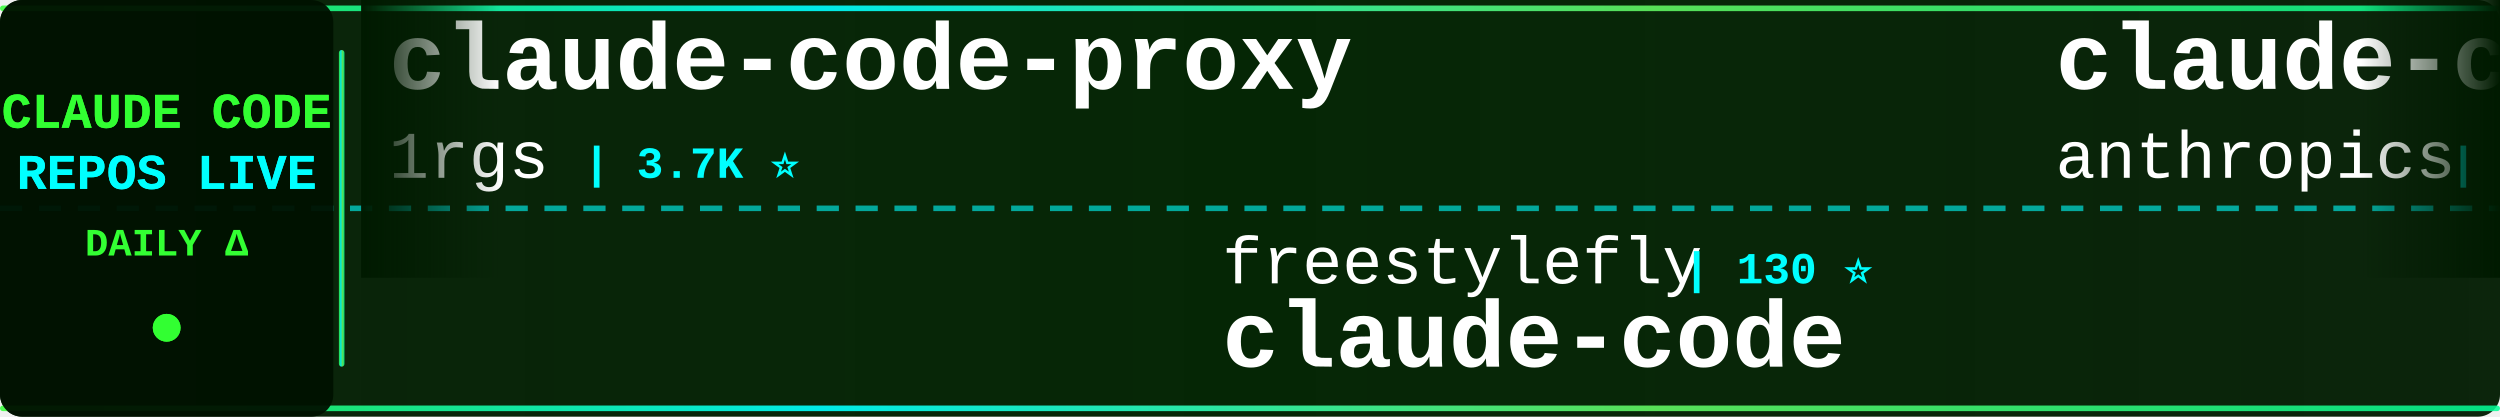
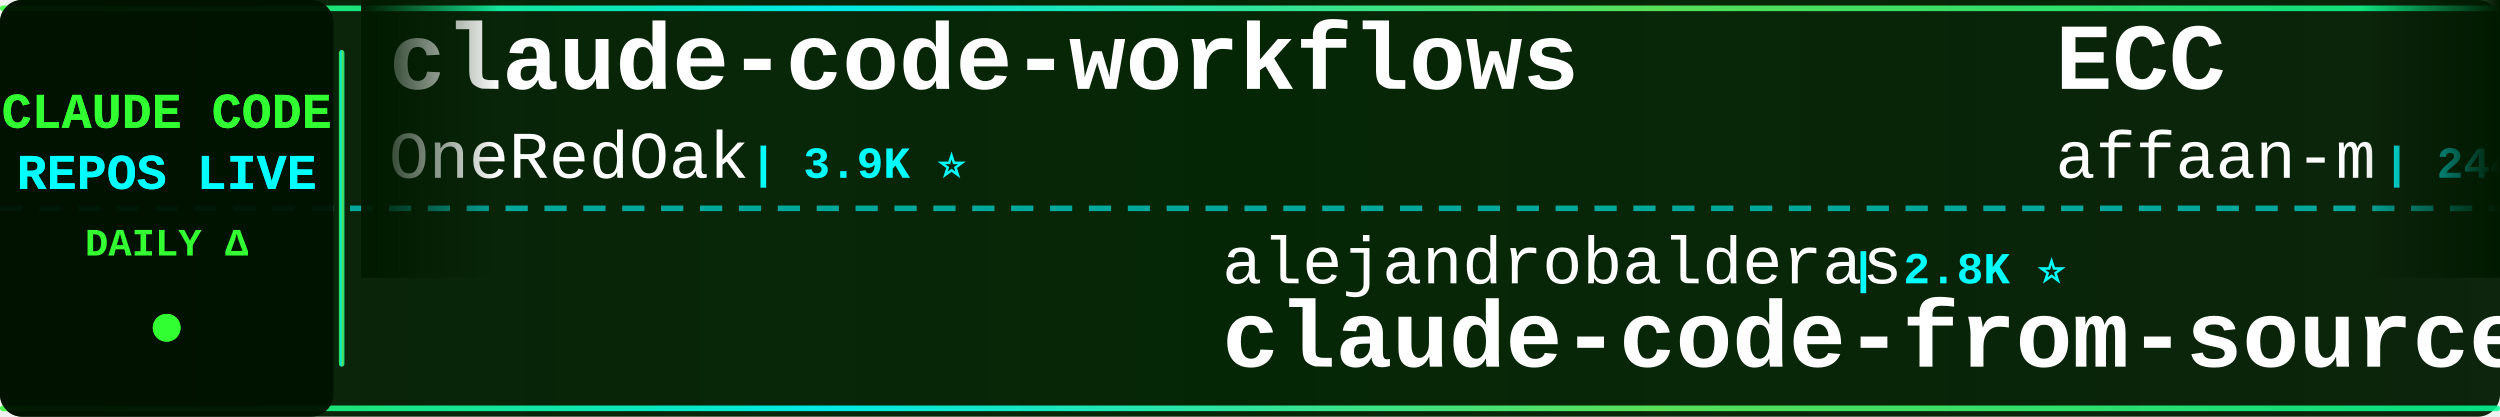
<svg xmlns="http://www.w3.org/2000/svg" width="900" height="150">
  <defs>
    <linearGradient id="tickerBg" x1="0%" y1="0%" x2="100%" y2="0%">
      <stop offset="0%" style="stop-color:#001a00;stop-opacity:0.95" />
      <stop offset="50%" style="stop-color:#002200;stop-opacity:0.98" />
      <stop offset="100%" style="stop-color:#001a00;stop-opacity:0.95" />
    </linearGradient>
    <linearGradient id="borderGrad" x1="0%" y1="0%" x2="100%" y2="0%">
      <stop offset="0%" style="stop-color:#33ff33;stop-opacity:0.85">
        <animate attributeName="stop-opacity" values="0.85;1;0.85" dur="2s" repeatCount="indefinite" />
      </stop>
      <stop offset="33%" style="stop-color:#00ffff;stop-opacity:0.9">
        <animate attributeName="stop-opacity" values="0.9;1;0.9" dur="2.2s" repeatCount="indefinite" />
      </stop>
      <stop offset="66%" style="stop-color:#66ff66;stop-opacity:0.85">
        <animate attributeName="stop-opacity" values="0.85;1;0.85" dur="1.8s" repeatCount="indefinite" />
      </stop>
      <stop offset="100%" style="stop-color:#00ff99;stop-opacity:0.85">
        <animate attributeName="stop-opacity" values="0.85;1;0.85" dur="2s" repeatCount="indefinite" />
      </stop>
    </linearGradient>
    <filter id="textGlow">
      <feGaussianBlur stdDeviation="0.1" result="coloredBlur" />
      <feMerge>
        <feMergeNode in="coloredBlur" />
        <feMergeNode in="SourceGraphic" />
      </feMerge>
    </filter>
    <filter id="metricGlow">
      <feGaussianBlur stdDeviation="0.2" result="coloredBlur" />
      <feMerge>
        <feMergeNode in="coloredBlur" />
        <feMergeNode in="SourceGraphic" />
      </feMerge>
    </filter>
    <linearGradient id="leftFade" x1="0%" y1="0%" x2="100%" y2="0%">
      <stop offset="0%" style="stop-color:#001a00;stop-opacity:1" />
      <stop offset="100%" style="stop-color:#001a00;stop-opacity:0" />
    </linearGradient>
    <linearGradient id="rightFade" x1="0%" y1="0%" x2="100%" y2="0%">
      <stop offset="0%" style="stop-color:#001a00;stop-opacity:0" />
      <stop offset="100%" style="stop-color:#001a00;stop-opacity:1" />
    </linearGradient>
  </defs>
  <rect width="900" height="150" fill="url(#tickerBg)" rx="8" />
  <rect x="0" y="2" width="900" height="2" fill="url(#borderGrad)" rx="1" />
  <rect x="0" y="146" width="900" height="2" fill="url(#borderGrad)" rx="1" />
  <line x1="0" y1="75" x2="900" y2="75" stroke="#00ffff" stroke-width="2" stroke-dasharray="8 6" opacity="0.6" />
  <rect x="0" y="0" width="120" height="150" fill="#001100" opacity="0.95" rx="8" />
  <text x="60" y="46" font-family="'Courier New', monospace" font-size="18" font-weight="bold" fill="#33ff33" text-anchor="middle" filter="url(#textGlow)">
    CLAUDE CODE
  </text>
  <text x="60" y="68" font-family="'Courier New', monospace" font-size="18" font-weight="bold" fill="#00ffff" text-anchor="middle" filter="url(#textGlow)">
    REPOS LIVE
  </text>
  <text x="60" y="92" font-family="'Courier New', monospace" font-size="14" font-weight="bold" fill="#33ff33" text-anchor="middle">
    DAILY Δ
  </text>
  <circle cx="60" cy="118" r="5" fill="#33ff33" filter="url(#metricGlow)">
    <animate attributeName="r" values="4;6;4" dur="1.5s" repeatCount="indefinite" />
    <animate attributeName="opacity" values="0.6;1;0.6" dur="1.5s" repeatCount="indefinite" />
  </circle>
  <rect x="122" y="18" width="2" height="114" fill="url(#borderGrad)" rx="1" />
  <clipPath id="tickerClip">
    <rect x="130" y="0" width="770" height="150" />
  </clipPath>
  <g clip-path="url(#tickerClip)">
    <g id="tickerItems">
      <animateTransform attributeName="transform" attributeType="XML" type="translate" from="0 0" to="-3000 0" dur="54s" repeatCount="indefinite" />
      <g transform="translate(0, 0)">
-         <text x="140" y="32" font-family="'Courier New', monospace" font-size="34" font-weight="bold" fill="#ffffff">claude-code-proxy</text>
-         <text x="140" y="64" font-family="'Courier New', monospace" font-size="24" font-weight="normal" fill="#ffffff" opacity="1.0">1rgs</text>
-         <text x="210" y="64" font-family="'Courier New', monospace" font-size="16" font-weight="bold" fill="#00ffff"> | 3.7K ⭐</text>
-       </g>
-       <g transform="translate(300, 0)">
-         <text x="140" y="102" font-family="'Courier New', monospace" font-size="24" font-weight="normal" fill="#ffffff" opacity="1.0">freestylefly</text>
-         <text x="306" y="102" font-family="'Courier New', monospace" font-size="16" font-weight="bold" fill="#00ffff"> | 130 ⭐</text>
-         <text x="140" y="132" font-family="'Courier New', monospace" font-size="34" font-weight="bold" fill="#ffffff">claude-code</text>
-       </g>
-       <g transform="translate(600, 0)">
-         <text x="140" y="32" font-family="'Courier New', monospace" font-size="34" font-weight="bold" fill="#ffffff">claude-code</text>
-         <text x="140" y="64" font-family="'Courier New', monospace" font-size="24" font-weight="normal" fill="#ffffff" opacity="1.0">anthropics</text>
-         <text x="282" y="64" font-family="'Courier New', monospace" font-size="16" font-weight="bold" fill="#00ffff"> | 143.5K ⭐ +20</text>
-       </g>
-       <g transform="translate(900, 0)">
-         <text x="140" y="102" font-family="'Courier New', monospace" font-size="24" font-weight="normal" fill="#ffffff" opacity="1.0">jarmuine</text>
-         <text x="258" y="102" font-family="'Courier New', monospace" font-size="16" font-weight="bold" fill="#00ffff"> | 2.3K ⭐</text>
-         <text x="140" y="132" font-family="'Courier New', monospace" font-size="34" font-weight="bold" fill="#ffffff">claude-code</text>
-       </g>
-       <g transform="translate(1200, 0)">
        <text x="140" y="32" font-family="'Courier New', monospace" font-size="34" font-weight="bold" fill="#ffffff">claude-code-workflows</text>
        <text x="140" y="64" font-family="'Courier New', monospace" font-size="24" font-weight="normal" fill="#ffffff" opacity="1.0">OneRedOak</text>
        <text x="270" y="64" font-family="'Courier New', monospace" font-size="16" font-weight="bold" fill="#00ffff"> | 3.9K ⭐</text>
      </g>
+       <g transform="translate(300, 0)">
+         <text x="140" y="102" font-family="'Courier New', monospace" font-size="24" font-weight="normal" fill="#ffffff" opacity="1.0">alejandrobalderas</text>
+         <text x="366" y="102" font-family="'Courier New', monospace" font-size="16" font-weight="bold" fill="#00ffff"> | 2.8K ⭐</text>
+         <text x="140" y="132" font-family="'Courier New', monospace" font-size="34" font-weight="bold" fill="#ffffff">claude-code-from-source</text>
+       </g>
+       <g transform="translate(600, 0)">
+         <text x="140" y="32" font-family="'Courier New', monospace" font-size="34" font-weight="bold" fill="#ffffff">ECC</text>
+         <text x="140" y="64" font-family="'Courier New', monospace" font-size="24" font-weight="normal" fill="#ffffff" opacity="1.0">affaan-m</text>
+         <text x="258" y="64" font-family="'Courier New', monospace" font-size="16" font-weight="bold" fill="#00ffff"> | 244.6K ⭐ +83</text>
+       </g>
+       <g transform="translate(900, 0)">
+         <text x="140" y="102" font-family="'Courier New', monospace" font-size="24" font-weight="normal" fill="#ffffff" opacity="1.0">Donchitos</text>
+         <text x="270" y="102" font-family="'Courier New', monospace" font-size="16" font-weight="bold" fill="#00ffff"> | 24.7K ⭐ +4</text>
+         <text x="140" y="132" font-family="'Courier New', monospace" font-size="34" font-weight="bold" fill="#ffffff">Claude-Code-Game-Studios</text>
+       </g>
+       <g transform="translate(1200, 0)">
+         <text x="140" y="32" font-family="'Courier New', monospace" font-size="34" font-weight="bold" fill="#ffffff">ClaudeCodeAgents</text>
+         <text x="140" y="64" font-family="'Courier New', monospace" font-size="24" font-weight="normal" fill="#ffffff" opacity="1.0">darcyegb</text>
+         <text x="258" y="64" font-family="'Courier New', monospace" font-size="16" font-weight="bold" fill="#00ffff"> | 759 ⭐</text>
+       </g>
      <g transform="translate(1500, 0)">
-         <text x="140" y="102" font-family="'Courier New', monospace" font-size="24" font-weight="normal" fill="#ffffff" opacity="1.0">ChinaSiro</text>
-         <text x="270" y="102" font-family="'Courier New', monospace" font-size="16" font-weight="bold" fill="#00ffff"> | 9.6K ⭐ +1</text>
-         <text x="140" y="132" font-family="'Courier New', monospace" font-size="34" font-weight="bold" fill="#ffffff">claude-code-sourcemap</text>
+         <text x="140" y="102" font-family="'Courier New', monospace" font-size="24" font-weight="normal" fill="#ffffff" opacity="1.0">luyao618</text>
+         <text x="258" y="102" font-family="'Courier New', monospace" font-size="16" font-weight="bold" fill="#00ffff"> | 1.7K ⭐</text>
+         <text x="140" y="132" font-family="'Courier New', monospace" font-size="34" font-weight="bold" fill="#ffffff">Claude-Code-Source-Study</text>
      </g>
      <g transform="translate(1800, 0)">
-         <text x="140" y="32" font-family="'Courier New', monospace" font-size="34" font-weight="bold" fill="#ffffff">claude-code</text>
-         <text x="140" y="64" font-family="'Courier New', monospace" font-size="24" font-weight="normal" fill="#ffffff" opacity="1.0">mehmoodosman</text>
-         <text x="306" y="64" font-family="'Courier New', monospace" font-size="16" font-weight="bold" fill="#00ffff"> | 173 ⭐</text>
+         <text x="140" y="32" font-family="'Courier New', monospace" font-size="34" font-weight="bold" fill="#ffffff">Claude-Code</text>
+         <text x="140" y="64" font-family="'Courier New', monospace" font-size="24" font-weight="normal" fill="#ffffff" opacity="1.0">pengchengneo</text>
+         <text x="306" y="64" font-family="'Courier New', monospace" font-size="16" font-weight="bold" fill="#00ffff"> | 1.8K ⭐</text>
      </g>
      <g transform="translate(2100, 0)">
-         <text x="140" y="102" font-family="'Courier New', monospace" font-size="24" font-weight="normal" fill="#ffffff" opacity="1.0">FlorianBruniaux</text>
-         <text x="342" y="102" font-family="'Courier New', monospace" font-size="16" font-weight="bold" fill="#00ffff"> | 5.9K ⭐ +2</text>
-         <text x="140" y="132" font-family="'Courier New', monospace" font-size="34" font-weight="bold" fill="#ffffff">claude-code-ultimate-gui...</text>
+         <text x="140" y="102" font-family="'Courier New', monospace" font-size="24" font-weight="normal" fill="#ffffff" opacity="1.0">VoltAgent</text>
+         <text x="270" y="102" font-family="'Courier New', monospace" font-size="16" font-weight="bold" fill="#00ffff"> | 24.7K ⭐ +4</text>
+         <text x="140" y="132" font-family="'Courier New', monospace" font-size="34" font-weight="bold" fill="#ffffff">awesome-claude-code-suba...</text>
      </g>
      <g transform="translate(2400, 0)">
-         <text x="140" y="32" font-family="'Courier New', monospace" font-size="34" font-weight="bold" fill="#ffffff">claude-code-guide</text>
-         <text x="140" y="64" font-family="'Courier New', monospace" font-size="24" font-weight="normal" fill="#ffffff" opacity="1.0">Cranot</text>
-         <text x="234" y="64" font-family="'Courier New', monospace" font-size="16" font-weight="bold" fill="#00ffff"> | 2.9K ⭐</text>
+         <text x="140" y="32" font-family="'Courier New', monospace" font-size="34" font-weight="bold" fill="#ffffff">Claude-code</text>
+         <text x="140" y="64" font-family="'Courier New', monospace" font-size="24" font-weight="normal" fill="#ffffff" opacity="1.0">zstmfhy</text>
+         <text x="246" y="64" font-family="'Courier New', monospace" font-size="16" font-weight="bold" fill="#00ffff"> | 190 ⭐</text>
      </g>
      <g transform="translate(2700, 0)">
-         <text x="140" y="102" font-family="'Courier New', monospace" font-size="24" font-weight="normal" fill="#ffffff" opacity="1.0">wanshuiyin</text>
-         <text x="282" y="102" font-family="'Courier New', monospace" font-size="16" font-weight="bold" fill="#00ffff"> | 15.5K ⭐ +9</text>
-         <text x="140" y="132" font-family="'Courier New', monospace" font-size="34" font-weight="bold" fill="#ffffff">Auto-claude-code-researc...</text>
+         <text x="140" y="102" font-family="'Courier New', monospace" font-size="24" font-weight="normal" fill="#ffffff" opacity="1.0">multica-ai</text>
+         <text x="282" y="102" font-family="'Courier New', monospace" font-size="16" font-weight="bold" fill="#00ffff"> | 208.9K ⭐ +42</text>
+         <text x="140" y="132" font-family="'Courier New', monospace" font-size="34" font-weight="bold" fill="#ffffff">andrej-karpathy-skills</text>
      </g>
      <g transform="translate(3000, 0)">
-         <text x="140" y="32" font-family="'Courier New', monospace" font-size="34" font-weight="bold" fill="#ffffff">claude-code-proxy</text>
-         <text x="140" y="64" font-family="'Courier New', monospace" font-size="24" font-weight="normal" fill="#ffffff" opacity="1.0">1rgs</text>
-         <text x="210" y="64" font-family="'Courier New', monospace" font-size="16" font-weight="bold" fill="#00ffff"> | 3.7K ⭐</text>
+         <text x="140" y="32" font-family="'Courier New', monospace" font-size="34" font-weight="bold" fill="#ffffff">claude-code-workflows</text>
+         <text x="140" y="64" font-family="'Courier New', monospace" font-size="24" font-weight="normal" fill="#ffffff" opacity="1.0">OneRedOak</text>
+         <text x="270" y="64" font-family="'Courier New', monospace" font-size="16" font-weight="bold" fill="#00ffff"> | 3.9K ⭐</text>
      </g>
      <g transform="translate(3300, 0)">
-         <text x="140" y="102" font-family="'Courier New', monospace" font-size="24" font-weight="normal" fill="#ffffff" opacity="1.0">freestylefly</text>
-         <text x="306" y="102" font-family="'Courier New', monospace" font-size="16" font-weight="bold" fill="#00ffff"> | 130 ⭐</text>
-         <text x="140" y="132" font-family="'Courier New', monospace" font-size="34" font-weight="bold" fill="#ffffff">claude-code</text>
+         <text x="140" y="102" font-family="'Courier New', monospace" font-size="24" font-weight="normal" fill="#ffffff" opacity="1.0">alejandrobalderas</text>
+         <text x="366" y="102" font-family="'Courier New', monospace" font-size="16" font-weight="bold" fill="#00ffff"> | 2.8K ⭐</text>
+         <text x="140" y="132" font-family="'Courier New', monospace" font-size="34" font-weight="bold" fill="#ffffff">claude-code-from-source</text>
      </g>
      <g transform="translate(3600, 0)">
-         <text x="140" y="32" font-family="'Courier New', monospace" font-size="34" font-weight="bold" fill="#ffffff">claude-code</text>
-         <text x="140" y="64" font-family="'Courier New', monospace" font-size="24" font-weight="normal" fill="#ffffff" opacity="1.0">anthropics</text>
-         <text x="282" y="64" font-family="'Courier New', monospace" font-size="16" font-weight="bold" fill="#00ffff"> | 143.5K ⭐ +20</text>
+         <text x="140" y="32" font-family="'Courier New', monospace" font-size="34" font-weight="bold" fill="#ffffff">ECC</text>
+         <text x="140" y="64" font-family="'Courier New', monospace" font-size="24" font-weight="normal" fill="#ffffff" opacity="1.0">affaan-m</text>
+         <text x="258" y="64" font-family="'Courier New', monospace" font-size="16" font-weight="bold" fill="#00ffff"> | 244.6K ⭐ +83</text>
      </g>
      <g transform="translate(3900, 0)">
-         <text x="140" y="102" font-family="'Courier New', monospace" font-size="24" font-weight="normal" fill="#ffffff" opacity="1.0">jarmuine</text>
-         <text x="258" y="102" font-family="'Courier New', monospace" font-size="16" font-weight="bold" fill="#00ffff"> | 2.3K ⭐</text>
-         <text x="140" y="132" font-family="'Courier New', monospace" font-size="34" font-weight="bold" fill="#ffffff">claude-code</text>
+         <text x="140" y="102" font-family="'Courier New', monospace" font-size="24" font-weight="normal" fill="#ffffff" opacity="1.0">Donchitos</text>
+         <text x="270" y="102" font-family="'Courier New', monospace" font-size="16" font-weight="bold" fill="#00ffff"> | 24.7K ⭐ +4</text>
+         <text x="140" y="132" font-family="'Courier New', monospace" font-size="34" font-weight="bold" fill="#ffffff">Claude-Code-Game-Studios</text>
      </g>
    </g>
  </g>
  <rect x="130" y="0" width="50" height="100" fill="url(#leftFade)" />
  <rect x="850" y="0" width="50" height="100" fill="url(#rightFade)" />
</svg>
